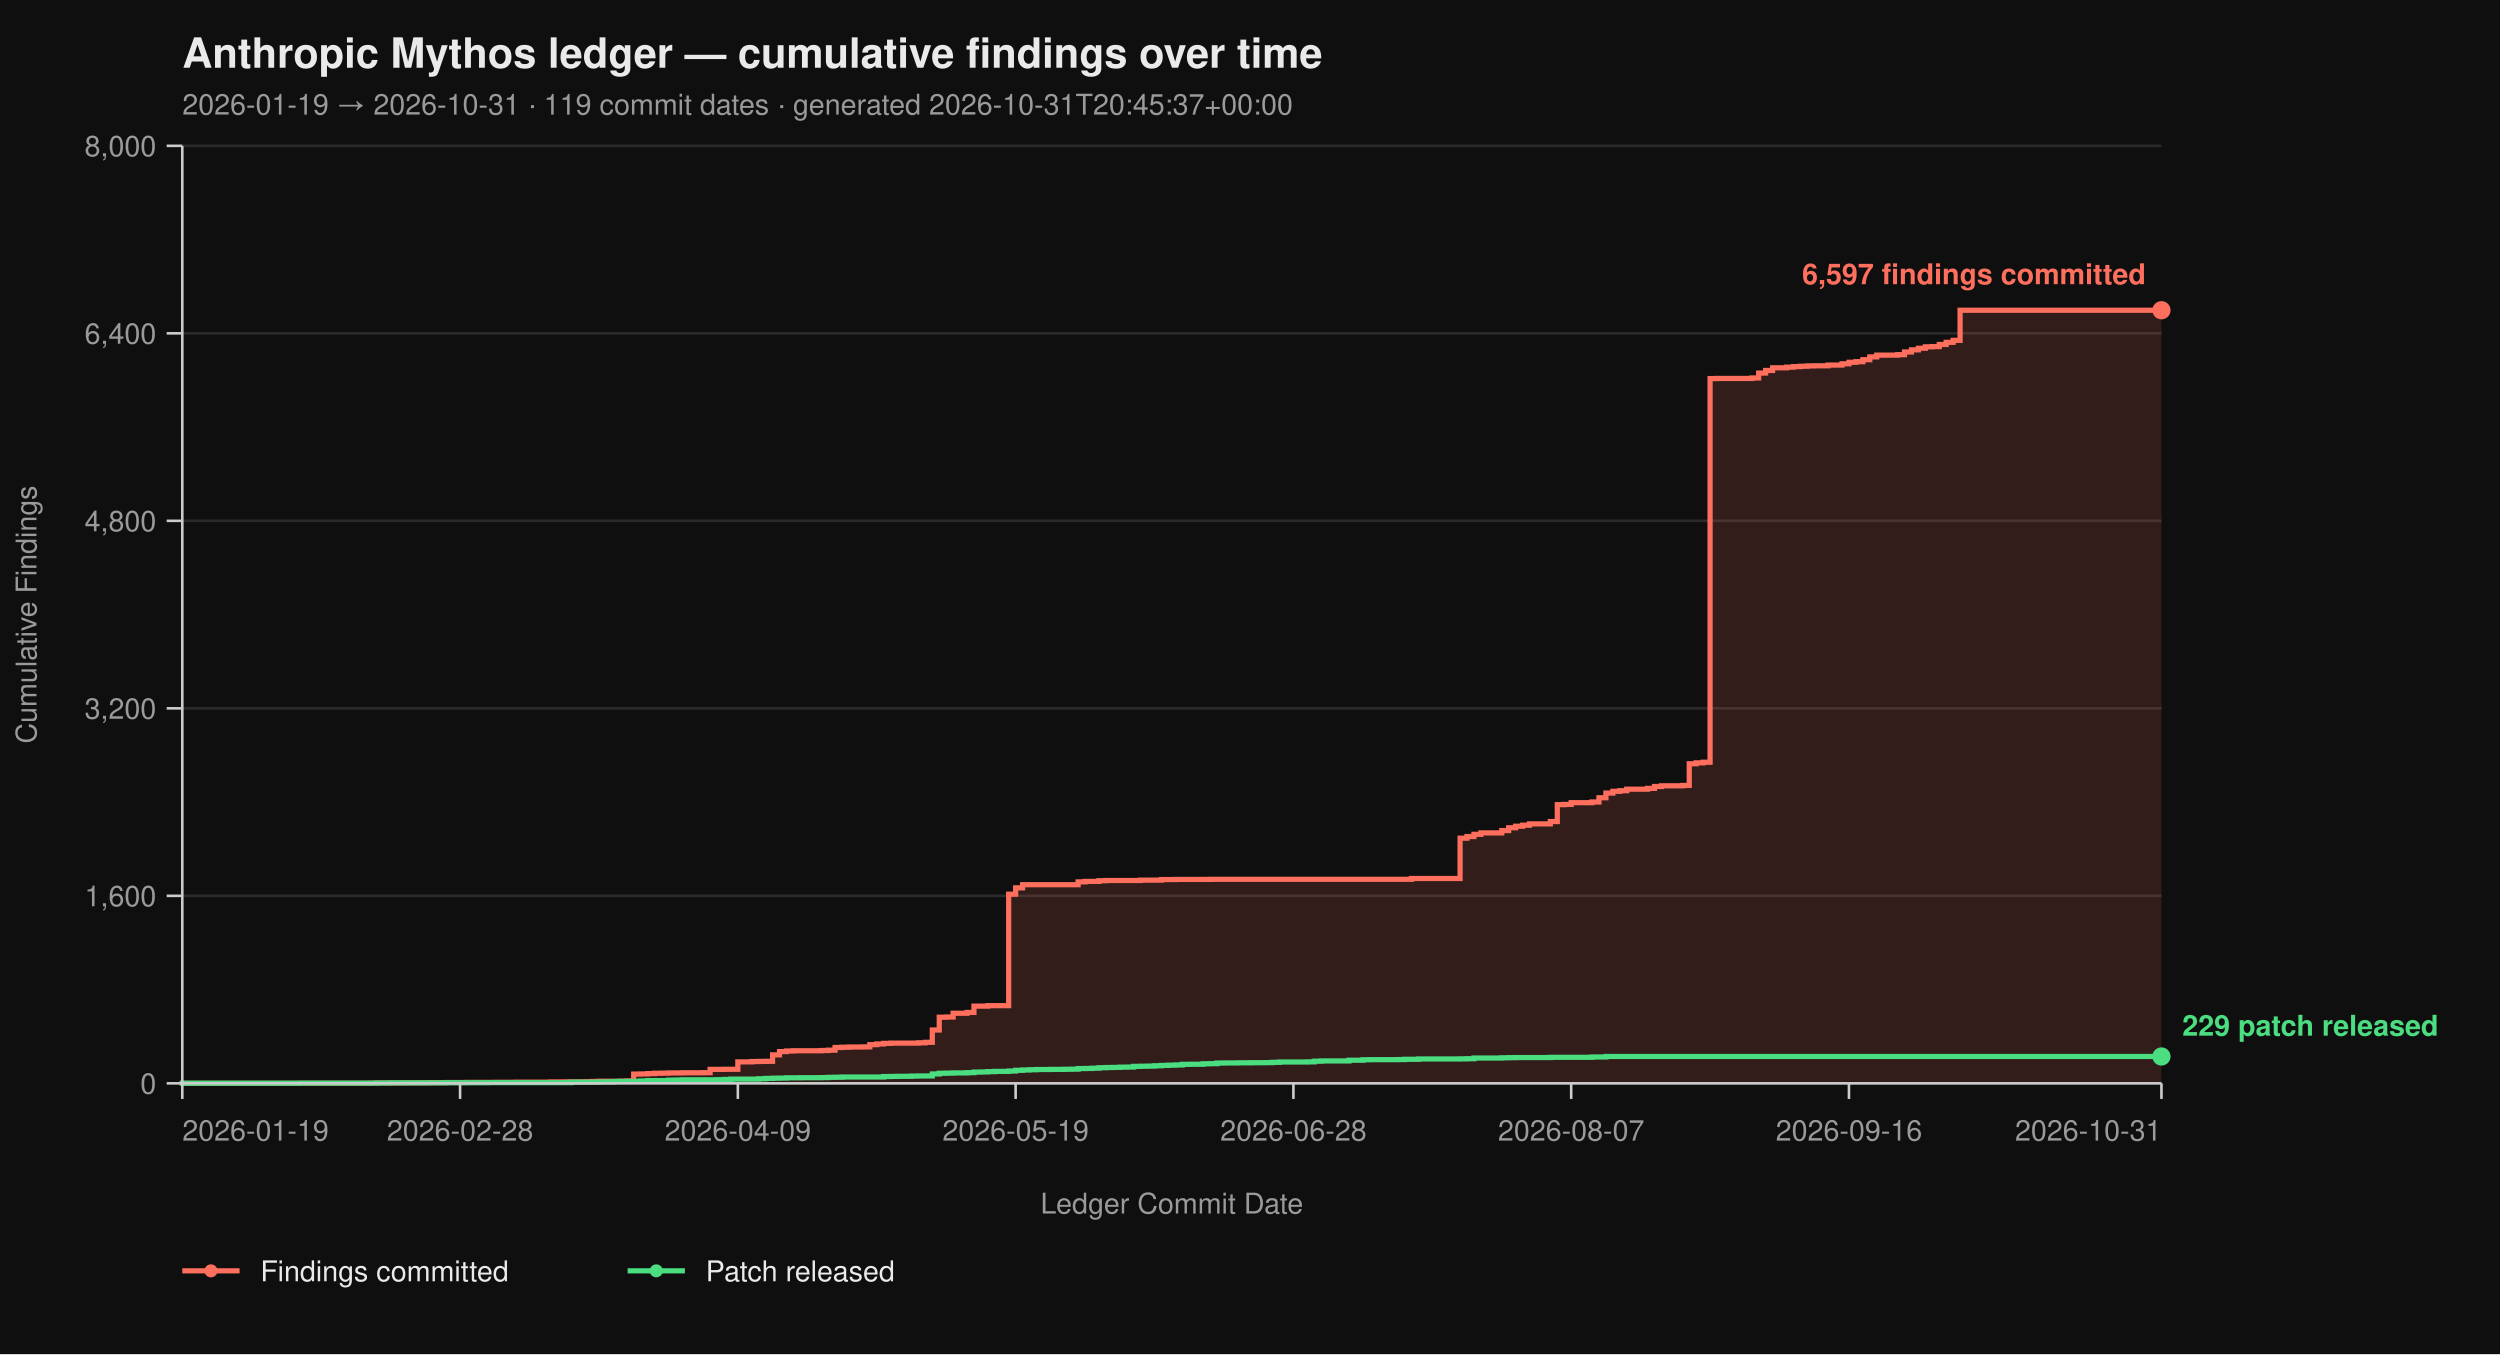
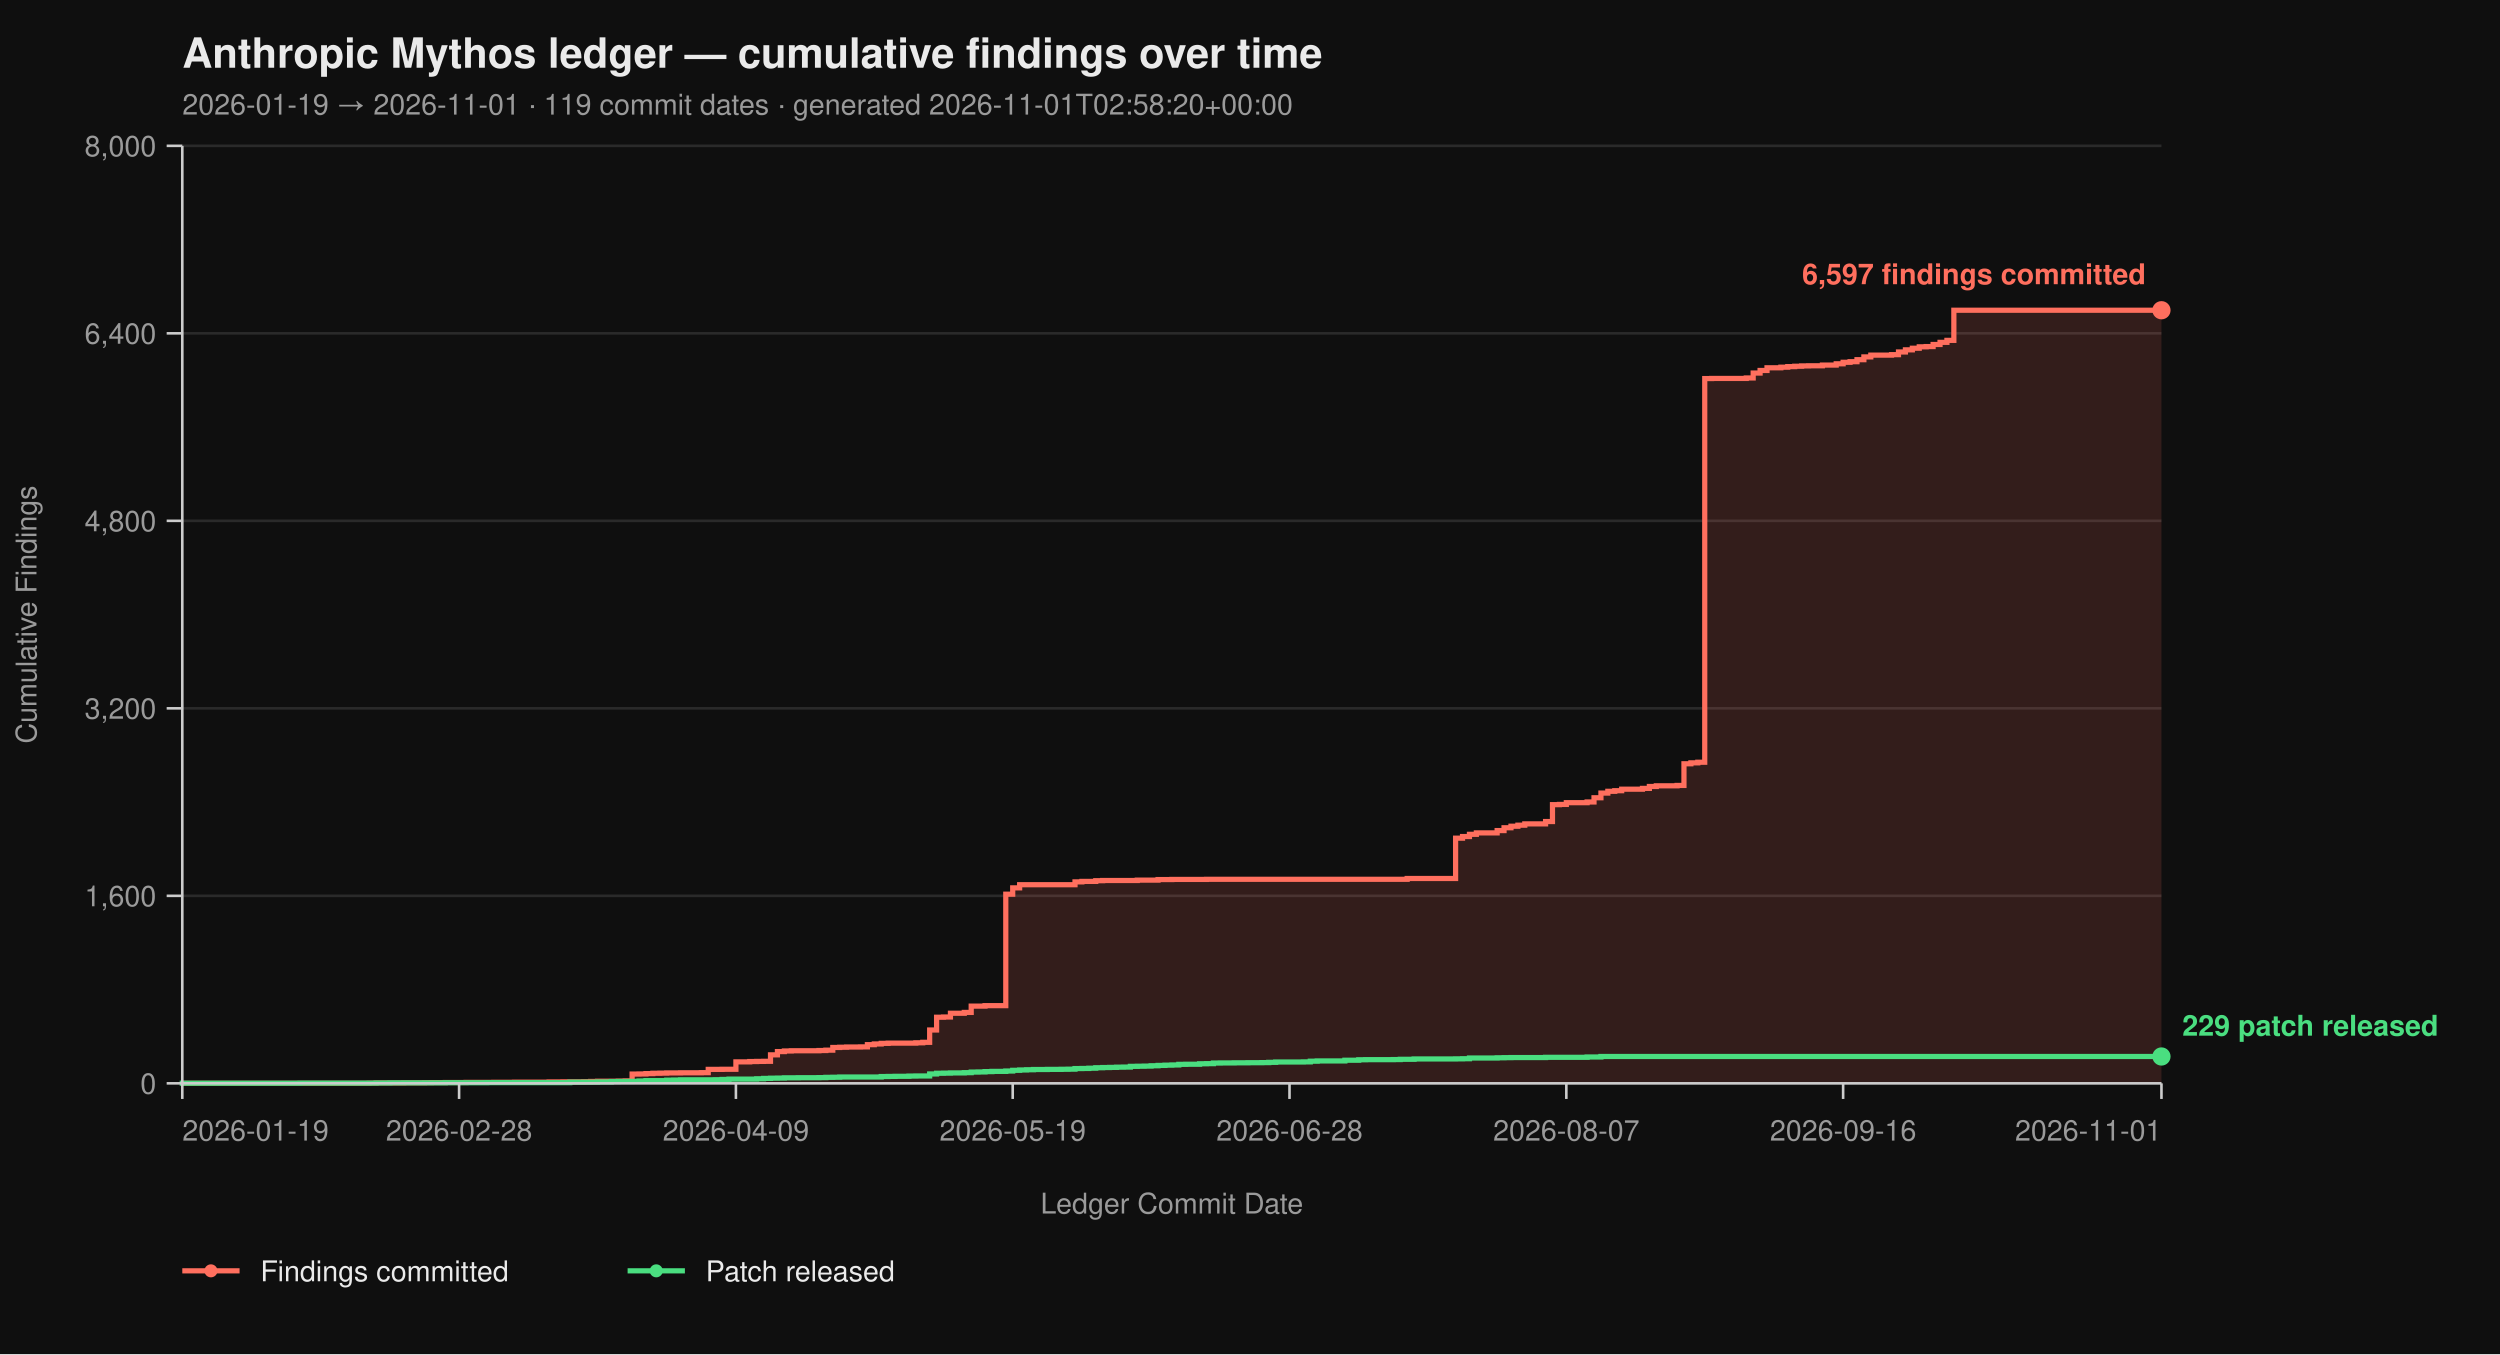
<svg xmlns="http://www.w3.org/2000/svg" viewBox="0 0 960 520" width="960" height="520" font-family="-apple-system, BlinkMacSystemFont, 'Segoe UI', Helvetica, Arial, sans-serif">
  <rect width="100%" height="100%" fill="#0f0f0f" />
  <text x="70" y="26" fill="#eaeaea" font-size="16" font-weight="700">Anthropic Mythos ledger — cumulative findings over time</text>
-   <text x="70" y="44" fill="#9a9a9a" font-size="11">2026-01-19 → 2026-10-31  ·  119 commit dates  ·  generated 2026-10-31T20:45:37+00:00</text>
+   <text x="70" y="44" fill="#9a9a9a" font-size="11">2026-01-19 → 2026-11-01  ·  119 commit dates  ·  generated 2026-11-01T02:58:20+00:00</text>
  <line x1="70" y1="416.00" x2="830" y2="416.00" stroke="#2a2a2a" stroke-width="1" />
  <line x1="70" y1="344.00" x2="830" y2="344.00" stroke="#2a2a2a" stroke-width="1" />
  <line x1="70" y1="272.00" x2="830" y2="272.00" stroke="#2a2a2a" stroke-width="1" />
  <line x1="70" y1="200.00" x2="830" y2="200.00" stroke="#2a2a2a" stroke-width="1" />
  <line x1="70" y1="128.00" x2="830" y2="128.00" stroke="#2a2a2a" stroke-width="1" />
  <line x1="70" y1="56.00" x2="830" y2="56.00" stroke="#2a2a2a" stroke-width="1" />
-   <path d="M 70.00 416.00 L 142.00 416.00 L 142.00 415.95 L 144.67 415.95 L 144.67 415.87 L 155.33 415.87 L 155.33 415.82 L 163.33 415.82 L 163.33 415.77 L 166.00 415.77 L 166.00 415.73 L 171.33 415.73 L 171.33 415.69 L 179.33 415.69 L 179.33 415.64 L 190.00 415.64 L 190.00 415.60 L 198.00 415.60 L 198.00 415.55 L 211.33 415.55 L 211.33 415.46 L 216.67 415.46 L 216.67 415.42 L 224.67 415.42 L 224.67 415.37 L 227.33 415.37 L 227.33 415.28 L 230.00 415.28 L 230.00 415.19 L 238.00 415.19 L 238.00 415.14 L 240.67 415.14 L 240.67 415.06 L 243.33 415.06 L 243.33 412.44 L 246.00 412.44 L 246.00 412.40 L 248.67 412.40 L 248.67 412.26 L 251.33 412.26 L 251.33 412.13 L 254.00 412.13 L 254.00 412.08 L 256.67 412.08 L 256.67 412.00 L 262.00 412.00 L 262.00 411.95 L 270.00 411.95 L 270.00 411.90 L 272.67 411.90 L 272.67 410.64 L 278.00 410.64 L 278.00 410.60 L 283.33 410.60 L 283.33 407.76 L 288.67 407.76 L 288.67 407.63 L 291.33 407.63 L 291.33 407.58 L 294.00 407.58 L 294.00 407.54 L 296.67 407.54 L 296.67 405.06 L 299.33 405.06 L 299.33 403.81 L 302.00 403.81 L 302.00 403.58 L 304.67 403.58 L 304.67 403.49 L 315.33 403.49 L 315.33 403.40 L 318.00 403.40 L 318.00 403.26 L 320.67 403.26 L 320.67 402.23 L 323.33 402.23 L 323.33 402.14 L 326.00 402.14 L 326.00 402.05 L 331.33 402.05 L 331.33 402.00 L 334.00 402.00 L 334.00 401.15 L 336.67 401.15 L 336.67 400.88 L 339.33 400.88 L 339.33 400.65 L 342.00 400.65 L 342.00 400.56 L 352.67 400.56 L 352.67 400.43 L 355.33 400.43 L 355.33 400.25 L 358.00 400.25 L 358.00 395.52 L 360.67 395.52 L 360.67 390.62 L 363.33 390.62 L 363.33 390.53 L 366.00 390.53 L 366.00 389.09 L 371.33 389.09 L 371.33 388.77 L 374.00 388.77 L 374.00 386.35 L 379.33 386.35 L 379.33 386.17 L 387.33 386.17 L 387.33 343.37 L 390.00 343.37 L 390.00 340.94 L 392.67 340.94 L 392.67 339.73 L 414.00 339.73 L 414.00 338.64 L 416.67 338.64 L 416.67 338.46 L 422.00 338.46 L 422.00 338.19 L 424.67 338.19 L 424.67 338.11 L 438.00 338.11 L 438.00 337.97 L 446.00 337.97 L 446.00 337.75 L 451.33 337.75 L 451.33 337.70 L 464.67 337.70 L 464.67 337.65 L 542.00 337.65 L 542.00 337.34 L 560.67 337.34 L 560.67 321.86 L 563.33 321.86 L 563.33 321.23 L 566.00 321.23 L 566.00 320.38 L 568.67 320.38 L 568.67 319.83 L 576.67 319.83 L 576.67 318.94 L 579.33 318.94 L 579.33 317.86 L 582.00 317.86 L 582.00 317.27 L 584.67 317.27 L 584.67 316.87 L 587.33 316.87 L 587.33 316.37 L 595.33 316.37 L 595.33 315.47 L 598.00 315.47 L 598.00 308.99 L 600.67 308.99 L 600.67 308.90 L 603.33 308.90 L 603.33 308.23 L 611.33 308.23 L 611.33 307.96 L 614.00 307.96 L 614.00 306.34 L 616.67 306.34 L 616.67 304.54 L 619.33 304.54 L 619.33 303.86 L 622.00 303.86 L 622.00 303.63 L 624.67 303.63 L 624.67 303.05 L 632.67 303.05 L 632.67 302.74 L 635.33 302.74 L 635.33 302.01 L 638.00 302.01 L 638.00 301.75 L 646.00 301.75 L 646.00 301.61 L 648.67 301.61 L 648.67 293.29 L 651.33 293.29 L 651.33 292.93 L 654.00 292.93 L 654.00 292.70 L 656.67 292.70 L 656.67 145.37 L 659.33 145.37 L 659.33 145.32 L 672.67 145.32 L 672.67 145.14 L 675.33 145.14 L 675.33 143.25 L 678.00 143.25 L 678.00 142.26 L 680.67 142.26 L 680.67 141.23 L 686.00 141.23 L 686.00 141.00 L 688.67 141.00 L 688.67 140.78 L 691.33 140.78 L 691.33 140.64 L 694.00 140.64 L 694.00 140.51 L 696.67 140.51 L 696.67 140.46 L 702.00 140.46 L 702.00 140.19 L 707.33 140.19 L 707.33 139.70 L 710.00 139.70 L 710.00 139.12 L 712.67 139.12 L 712.67 138.89 L 715.33 138.89 L 715.33 138.12 L 718.00 138.12 L 718.00 137.05 L 720.67 137.05 L 720.67 136.37 L 728.67 136.37 L 728.67 136.19 L 731.33 136.19 L 731.33 135.16 L 734.00 135.16 L 734.00 134.34 L 736.67 134.34 L 736.67 133.72 L 739.33 133.72 L 739.33 133.18 L 742.00 133.18 L 742.00 133.08 L 744.67 133.08 L 744.67 132.28 L 747.33 132.28 L 747.33 131.46 L 750.00 131.46 L 750.00 130.70 L 752.67 130.70 L 752.67 119.13 L 830.00 119.13 L 830.00 416.00 Z" fill="#ff6f5e26" stroke="none" />
-   <path d="M 70.00 416.00 L 142.00 416.00 L 142.00 415.95 L 144.67 415.95 L 144.67 415.87 L 155.33 415.87 L 155.33 415.82 L 163.33 415.82 L 163.33 415.77 L 166.00 415.77 L 166.00 415.73 L 171.33 415.73 L 171.33 415.69 L 179.33 415.69 L 179.33 415.64 L 190.00 415.64 L 190.00 415.60 L 198.00 415.60 L 198.00 415.55 L 211.33 415.55 L 211.33 415.46 L 216.67 415.46 L 216.67 415.42 L 224.67 415.42 L 224.67 415.37 L 227.33 415.37 L 227.33 415.28 L 230.00 415.28 L 230.00 415.19 L 238.00 415.19 L 238.00 415.14 L 240.67 415.14 L 240.67 415.06 L 243.33 415.06 L 243.33 412.44 L 246.00 412.44 L 246.00 412.40 L 248.67 412.40 L 248.67 412.26 L 251.33 412.26 L 251.33 412.13 L 254.00 412.13 L 254.00 412.08 L 256.67 412.08 L 256.67 412.00 L 262.00 412.00 L 262.00 411.95 L 270.00 411.95 L 270.00 411.90 L 272.67 411.90 L 272.67 410.64 L 278.00 410.64 L 278.00 410.60 L 283.33 410.60 L 283.33 407.76 L 288.67 407.76 L 288.67 407.63 L 291.33 407.63 L 291.33 407.58 L 294.00 407.58 L 294.00 407.54 L 296.67 407.54 L 296.67 405.06 L 299.33 405.06 L 299.33 403.81 L 302.00 403.81 L 302.00 403.58 L 304.67 403.58 L 304.67 403.49 L 315.33 403.49 L 315.33 403.40 L 318.00 403.40 L 318.00 403.26 L 320.67 403.26 L 320.67 402.23 L 323.33 402.23 L 323.33 402.14 L 326.00 402.14 L 326.00 402.05 L 331.33 402.05 L 331.33 402.00 L 334.00 402.00 L 334.00 401.15 L 336.67 401.15 L 336.67 400.88 L 339.33 400.88 L 339.33 400.65 L 342.00 400.65 L 342.00 400.56 L 352.67 400.56 L 352.67 400.43 L 355.33 400.43 L 355.33 400.25 L 358.00 400.25 L 358.00 395.52 L 360.67 395.52 L 360.67 390.62 L 363.33 390.62 L 363.33 390.53 L 366.00 390.53 L 366.00 389.09 L 371.33 389.09 L 371.33 388.77 L 374.00 388.77 L 374.00 386.35 L 379.33 386.35 L 379.33 386.17 L 387.33 386.17 L 387.33 343.37 L 390.00 343.37 L 390.00 340.94 L 392.67 340.94 L 392.67 339.73 L 414.00 339.73 L 414.00 338.64 L 416.67 338.64 L 416.67 338.46 L 422.00 338.46 L 422.00 338.19 L 424.67 338.19 L 424.67 338.11 L 438.00 338.11 L 438.00 337.97 L 446.00 337.97 L 446.00 337.75 L 451.33 337.75 L 451.33 337.70 L 464.67 337.70 L 464.67 337.65 L 542.00 337.65 L 542.00 337.34 L 560.67 337.34 L 560.67 321.86 L 563.33 321.86 L 563.33 321.23 L 566.00 321.23 L 566.00 320.38 L 568.67 320.38 L 568.67 319.83 L 576.67 319.83 L 576.67 318.94 L 579.33 318.94 L 579.33 317.86 L 582.00 317.86 L 582.00 317.27 L 584.67 317.27 L 584.67 316.87 L 587.33 316.87 L 587.33 316.37 L 595.33 316.37 L 595.33 315.47 L 598.00 315.47 L 598.00 308.99 L 600.67 308.99 L 600.67 308.90 L 603.33 308.90 L 603.33 308.23 L 611.33 308.23 L 611.33 307.96 L 614.00 307.96 L 614.00 306.34 L 616.67 306.34 L 616.67 304.54 L 619.33 304.54 L 619.33 303.86 L 622.00 303.86 L 622.00 303.63 L 624.67 303.63 L 624.67 303.05 L 632.67 303.05 L 632.67 302.74 L 635.33 302.74 L 635.33 302.01 L 638.00 302.01 L 638.00 301.75 L 646.00 301.75 L 646.00 301.61 L 648.67 301.61 L 648.67 293.29 L 651.33 293.29 L 651.33 292.93 L 654.00 292.93 L 654.00 292.70 L 656.67 292.70 L 656.67 145.37 L 659.33 145.37 L 659.33 145.32 L 672.67 145.32 L 672.67 145.14 L 675.33 145.14 L 675.33 143.25 L 678.00 143.25 L 678.00 142.26 L 680.67 142.26 L 680.67 141.23 L 686.00 141.23 L 686.00 141.00 L 688.67 141.00 L 688.67 140.78 L 691.33 140.78 L 691.33 140.64 L 694.00 140.64 L 694.00 140.51 L 696.67 140.51 L 696.67 140.46 L 702.00 140.46 L 702.00 140.19 L 707.33 140.19 L 707.33 139.70 L 710.00 139.70 L 710.00 139.12 L 712.67 139.12 L 712.67 138.89 L 715.33 138.89 L 715.33 138.12 L 718.00 138.12 L 718.00 137.05 L 720.67 137.05 L 720.67 136.37 L 728.67 136.37 L 728.67 136.19 L 731.33 136.19 L 731.33 135.16 L 734.00 135.16 L 734.00 134.34 L 736.67 134.34 L 736.67 133.72 L 739.33 133.72 L 739.33 133.18 L 742.00 133.18 L 742.00 133.08 L 744.67 133.08 L 744.67 132.28 L 747.33 132.28 L 747.33 131.46 L 750.00 131.46 L 750.00 130.70 L 752.67 130.70 L 752.67 119.13 L 830.00 119.13" fill="none" stroke="#ff6f5e" stroke-width="2" stroke-linejoin="miter" stroke-linecap="butt" />
-   <path d="M 70.00 416.00 L 70.00 416.00 L 70.00 415.95 L 115.33 415.95 L 115.33 415.91 L 144.67 415.91 L 144.67 415.87 L 150.00 415.87 L 150.00 415.82 L 171.33 415.82 L 171.33 415.77 L 187.33 415.77 L 187.33 415.73 L 219.33 415.73 L 219.33 415.55 L 230.00 415.55 L 230.00 415.46 L 235.33 415.46 L 235.33 415.32 L 238.00 415.32 L 238.00 415.28 L 243.33 415.28 L 243.33 415.24 L 246.00 415.24 L 246.00 415.10 L 248.67 415.10 L 248.67 414.96 L 256.67 414.96 L 256.67 414.79 L 259.33 414.79 L 259.33 414.74 L 262.00 414.74 L 262.00 414.65 L 275.33 414.65 L 275.33 414.61 L 278.00 414.61 L 278.00 414.51 L 280.67 414.51 L 280.67 414.38 L 291.33 414.38 L 291.33 414.25 L 294.00 414.25 L 294.00 414.11 L 296.67 414.11 L 296.67 414.02 L 299.33 414.02 L 299.33 413.98 L 302.00 413.98 L 302.00 413.88 L 307.33 413.88 L 307.33 413.84 L 315.33 413.84 L 315.33 413.80 L 318.00 413.80 L 318.00 413.70 L 320.67 413.70 L 320.67 413.66 L 323.33 413.66 L 323.33 413.57 L 339.33 413.57 L 339.33 413.39 L 342.00 413.39 L 342.00 413.35 L 344.67 413.35 L 344.67 413.30 L 350.00 413.30 L 350.00 413.21 L 352.67 413.21 L 352.67 413.17 L 358.00 413.17 L 358.00 412.40 L 360.67 412.40 L 360.67 412.13 L 363.33 412.13 L 363.33 412.08 L 366.00 412.08 L 366.00 412.00 L 371.33 412.00 L 371.33 411.90 L 374.00 411.90 L 374.00 411.68 L 376.67 411.68 L 376.67 411.63 L 379.33 411.63 L 379.33 411.50 L 382.00 411.50 L 382.00 411.41 L 387.33 411.41 L 387.33 411.27 L 390.00 411.27 L 390.00 411.00 L 392.67 411.00 L 392.67 410.87 L 395.33 410.87 L 395.33 410.78 L 398.00 410.78 L 398.00 410.69 L 403.33 410.69 L 403.33 410.64 L 408.67 410.64 L 408.67 410.60 L 411.33 410.60 L 411.33 410.56 L 414.00 410.56 L 414.00 410.33 L 416.67 410.33 L 416.67 410.29 L 419.33 410.29 L 419.33 410.19 L 422.00 410.19 L 422.00 410.01 L 424.67 410.01 L 424.67 409.93 L 427.33 409.93 L 427.33 409.88 L 430.00 409.88 L 430.00 409.79 L 432.67 409.79 L 432.67 409.75 L 435.33 409.75 L 435.33 409.48 L 438.00 409.48 L 438.00 409.43 L 440.67 409.43 L 440.67 409.38 L 443.33 409.38 L 443.33 409.25 L 446.00 409.25 L 446.00 409.12 L 448.67 409.12 L 448.67 409.02 L 451.33 409.02 L 451.33 408.94 L 454.00 408.94 L 454.00 408.71 L 456.67 408.71 L 456.67 408.67 L 462.00 408.67 L 462.00 408.49 L 464.67 408.49 L 464.67 408.44 L 467.33 408.44 L 467.33 408.21 L 470.00 408.21 L 470.00 408.17 L 475.33 408.17 L 475.33 408.12 L 480.67 408.12 L 480.67 408.08 L 486.00 408.08 L 486.00 408.04 L 488.67 408.04 L 488.67 407.94 L 491.33 407.94 L 491.33 407.81 L 502.00 407.81 L 502.00 407.76 L 504.67 407.76 L 504.67 407.50 L 507.33 407.50 L 507.33 407.40 L 518.00 407.40 L 518.00 407.13 L 523.33 407.13 L 523.33 406.95 L 526.00 406.95 L 526.00 406.91 L 536.67 406.91 L 536.67 406.87 L 539.33 406.87 L 539.33 406.77 L 544.67 406.77 L 544.67 406.64 L 560.67 406.64 L 560.67 406.60 L 563.33 406.60 L 563.33 406.55 L 566.00 406.55 L 566.00 406.28 L 576.67 406.28 L 576.67 406.19 L 579.33 406.19 L 579.33 406.14 L 582.00 406.14 L 582.00 406.10 L 595.33 406.10 L 595.33 406.01 L 611.33 406.01 L 611.33 405.88 L 616.67 405.88 L 616.67 405.69 L 830.00 405.69" fill="none" stroke="#4ade80" stroke-width="2" stroke-linejoin="miter" stroke-linecap="butt" />
+   <path d="M 70.00 416.00 L 141.75 416.00 L 141.75 415.95 L 144.41 415.95 L 144.41 415.87 L 155.03 415.87 L 155.03 415.82 L 163.01 415.82 L 163.01 415.77 L 165.66 415.77 L 165.66 415.73 L 170.98 415.73 L 170.98 415.69 L 178.95 415.69 L 178.95 415.64 L 189.58 415.64 L 189.58 415.60 L 197.55 415.60 L 197.55 415.55 L 210.84 415.55 L 210.84 415.46 L 216.15 415.46 L 216.15 415.42 L 224.13 415.42 L 224.13 415.37 L 226.78 415.37 L 226.78 415.28 L 229.44 415.28 L 229.44 415.19 L 237.41 415.19 L 237.41 415.14 L 240.07 415.14 L 240.07 415.06 L 242.73 415.06 L 242.73 412.44 L 245.38 412.44 L 245.38 412.40 L 248.04 412.40 L 248.04 412.26 L 250.70 412.26 L 250.70 412.13 L 253.36 412.13 L 253.36 412.08 L 256.01 412.08 L 256.01 412.00 L 261.33 412.00 L 261.33 411.95 L 269.30 411.95 L 269.30 411.90 L 271.96 411.90 L 271.96 410.64 L 277.27 410.64 L 277.27 410.60 L 282.59 410.60 L 282.59 407.76 L 287.90 407.76 L 287.90 407.63 L 290.56 407.63 L 290.56 407.58 L 293.22 407.58 L 293.22 407.54 L 295.87 407.54 L 295.87 405.06 L 298.53 405.06 L 298.53 403.81 L 301.19 403.81 L 301.19 403.58 L 303.85 403.58 L 303.85 403.49 L 314.48 403.49 L 314.48 403.40 L 317.13 403.40 L 317.13 403.26 L 319.79 403.26 L 319.79 402.23 L 322.45 402.23 L 322.45 402.14 L 325.10 402.14 L 325.10 402.05 L 330.42 402.05 L 330.42 402.00 L 333.08 402.00 L 333.08 401.15 L 335.73 401.15 L 335.73 400.88 L 338.39 400.88 L 338.39 400.65 L 341.05 400.65 L 341.05 400.56 L 351.68 400.56 L 351.68 400.43 L 354.34 400.43 L 354.34 400.25 L 356.99 400.25 L 356.99 395.52 L 359.65 395.52 L 359.65 390.62 L 362.31 390.62 L 362.31 390.53 L 364.97 390.53 L 364.97 389.09 L 370.28 389.09 L 370.28 388.77 L 372.94 388.77 L 372.94 386.35 L 378.25 386.35 L 378.25 386.17 L 386.22 386.17 L 386.22 343.37 L 388.88 343.37 L 388.88 340.94 L 391.54 340.94 L 391.54 339.73 L 412.80 339.73 L 412.80 338.64 L 415.45 338.64 L 415.45 338.46 L 420.77 338.46 L 420.77 338.19 L 423.43 338.19 L 423.43 338.11 L 436.71 338.11 L 436.71 337.97 L 444.69 337.97 L 444.69 337.75 L 450.00 337.75 L 450.00 337.70 L 463.29 337.70 L 463.29 337.65 L 540.35 337.65 L 540.35 337.34 L 558.95 337.34 L 558.95 321.86 L 561.61 321.86 L 561.61 321.23 L 564.27 321.23 L 564.27 320.38 L 566.92 320.38 L 566.92 319.83 L 574.90 319.83 L 574.90 318.94 L 577.55 318.94 L 577.55 317.86 L 580.21 317.86 L 580.21 317.27 L 582.87 317.27 L 582.87 316.87 L 585.52 316.87 L 585.52 316.37 L 593.50 316.37 L 593.50 315.47 L 596.15 315.47 L 596.15 308.99 L 598.81 308.99 L 598.81 308.90 L 601.47 308.90 L 601.47 308.23 L 609.44 308.23 L 609.44 307.96 L 612.10 307.96 L 612.10 306.34 L 614.76 306.34 L 614.76 304.54 L 617.41 304.54 L 617.41 303.86 L 620.07 303.86 L 620.07 303.63 L 622.73 303.63 L 622.73 303.05 L 630.70 303.05 L 630.70 302.74 L 633.36 302.74 L 633.36 302.01 L 636.01 302.01 L 636.01 301.75 L 643.99 301.75 L 643.99 301.61 L 646.64 301.61 L 646.64 293.29 L 649.30 293.29 L 649.30 292.93 L 651.96 292.93 L 651.96 292.70 L 654.62 292.70 L 654.62 145.37 L 657.27 145.37 L 657.27 145.32 L 670.56 145.32 L 670.56 145.14 L 673.22 145.14 L 673.22 143.25 L 675.87 143.25 L 675.87 142.26 L 678.53 142.26 L 678.53 141.23 L 683.85 141.23 L 683.85 141.00 L 686.50 141.00 L 686.50 140.78 L 689.16 140.78 L 689.16 140.64 L 691.82 140.64 L 691.82 140.51 L 694.48 140.51 L 694.48 140.46 L 699.79 140.46 L 699.79 140.19 L 705.10 140.19 L 705.10 139.70 L 707.76 139.70 L 707.76 139.12 L 710.42 139.12 L 710.42 138.89 L 713.08 138.89 L 713.08 138.12 L 715.73 138.12 L 715.73 137.05 L 718.39 137.05 L 718.39 136.37 L 726.36 136.37 L 726.36 136.19 L 729.02 136.19 L 729.02 135.16 L 731.68 135.16 L 731.68 134.34 L 734.34 134.34 L 734.34 133.72 L 736.99 133.72 L 736.99 133.18 L 739.65 133.18 L 739.65 133.08 L 742.31 133.08 L 742.31 132.28 L 744.97 132.28 L 744.97 131.46 L 747.62 131.46 L 747.62 130.70 L 750.28 130.70 L 750.28 119.13 L 830.00 119.13 L 830.00 416.00 Z" fill="#ff6f5e26" stroke="none" />
+   <path d="M 70.00 416.00 L 141.75 416.00 L 141.75 415.95 L 144.41 415.95 L 144.41 415.87 L 155.03 415.87 L 155.03 415.82 L 163.01 415.82 L 163.01 415.77 L 165.66 415.77 L 165.66 415.73 L 170.98 415.73 L 170.98 415.69 L 178.95 415.69 L 178.95 415.64 L 189.58 415.64 L 189.58 415.60 L 197.55 415.60 L 197.55 415.55 L 210.84 415.55 L 210.84 415.46 L 216.15 415.46 L 216.15 415.42 L 224.13 415.42 L 224.13 415.37 L 226.78 415.37 L 226.78 415.28 L 229.44 415.28 L 229.44 415.19 L 237.41 415.19 L 237.41 415.14 L 240.07 415.14 L 240.07 415.06 L 242.73 415.06 L 242.73 412.44 L 245.38 412.44 L 245.38 412.40 L 248.04 412.40 L 248.04 412.26 L 250.70 412.26 L 250.70 412.13 L 253.36 412.13 L 253.36 412.08 L 256.01 412.08 L 256.01 412.00 L 261.33 412.00 L 261.33 411.95 L 269.30 411.95 L 269.30 411.90 L 271.96 411.90 L 271.96 410.64 L 277.27 410.64 L 277.27 410.60 L 282.59 410.60 L 282.59 407.76 L 287.90 407.76 L 287.90 407.63 L 290.56 407.63 L 290.56 407.58 L 293.22 407.58 L 293.22 407.54 L 295.87 407.54 L 295.87 405.06 L 298.53 405.06 L 298.53 403.81 L 301.19 403.81 L 301.19 403.58 L 303.85 403.58 L 303.85 403.49 L 314.48 403.49 L 314.48 403.40 L 317.13 403.40 L 317.13 403.26 L 319.79 403.26 L 319.79 402.23 L 322.45 402.23 L 322.45 402.14 L 325.10 402.14 L 325.10 402.05 L 330.42 402.05 L 330.42 402.00 L 333.08 402.00 L 333.08 401.15 L 335.73 401.15 L 335.73 400.88 L 338.39 400.88 L 338.39 400.65 L 341.05 400.65 L 341.05 400.56 L 351.68 400.56 L 351.68 400.43 L 354.34 400.43 L 354.34 400.25 L 356.99 400.25 L 356.99 395.52 L 359.65 395.52 L 359.65 390.62 L 362.31 390.62 L 362.31 390.53 L 364.97 390.53 L 364.97 389.09 L 370.28 389.09 L 370.28 388.77 L 372.94 388.77 L 372.94 386.35 L 378.25 386.35 L 378.25 386.17 L 386.22 386.17 L 386.22 343.37 L 388.88 343.37 L 388.88 340.94 L 391.54 340.94 L 391.54 339.73 L 412.80 339.73 L 412.80 338.64 L 415.45 338.64 L 415.45 338.46 L 420.77 338.46 L 420.77 338.19 L 423.43 338.19 L 423.43 338.11 L 436.71 338.11 L 436.71 337.97 L 444.69 337.97 L 444.69 337.75 L 450.00 337.75 L 450.00 337.70 L 463.29 337.70 L 463.29 337.65 L 540.35 337.65 L 540.35 337.34 L 558.95 337.34 L 558.95 321.86 L 561.61 321.86 L 561.61 321.23 L 564.27 321.23 L 564.27 320.38 L 566.92 320.38 L 566.92 319.83 L 574.90 319.83 L 574.90 318.94 L 577.55 318.94 L 577.55 317.86 L 580.21 317.86 L 580.21 317.27 L 582.87 317.27 L 582.87 316.87 L 585.52 316.87 L 585.52 316.37 L 593.50 316.37 L 593.50 315.47 L 596.15 315.47 L 596.15 308.99 L 598.81 308.99 L 598.81 308.90 L 601.47 308.90 L 601.47 308.23 L 609.44 308.23 L 609.44 307.96 L 612.10 307.96 L 612.10 306.34 L 614.76 306.34 L 614.76 304.54 L 617.41 304.54 L 617.41 303.86 L 620.07 303.86 L 620.07 303.63 L 622.73 303.63 L 622.73 303.05 L 630.70 303.05 L 630.70 302.74 L 633.36 302.74 L 633.36 302.01 L 636.01 302.01 L 636.01 301.75 L 643.99 301.75 L 643.99 301.61 L 646.64 301.61 L 646.64 293.29 L 649.30 293.29 L 649.30 292.93 L 651.96 292.93 L 651.96 292.70 L 654.62 292.70 L 654.62 145.37 L 657.27 145.37 L 657.27 145.32 L 670.56 145.32 L 670.56 145.14 L 673.22 145.14 L 673.22 143.25 L 675.87 143.25 L 675.87 142.26 L 678.53 142.26 L 678.53 141.23 L 683.85 141.23 L 683.85 141.00 L 686.50 141.00 L 686.50 140.78 L 689.16 140.78 L 689.16 140.64 L 691.82 140.64 L 691.82 140.51 L 694.48 140.51 L 694.48 140.46 L 699.79 140.46 L 699.79 140.19 L 705.10 140.19 L 705.10 139.70 L 707.76 139.70 L 707.76 139.12 L 710.42 139.12 L 710.42 138.89 L 713.08 138.89 L 713.08 138.12 L 715.73 138.12 L 715.73 137.05 L 718.39 137.05 L 718.39 136.37 L 726.36 136.37 L 726.36 136.19 L 729.02 136.19 L 729.02 135.16 L 731.68 135.16 L 731.68 134.34 L 734.34 134.34 L 734.34 133.72 L 736.99 133.72 L 736.99 133.18 L 739.65 133.18 L 739.65 133.08 L 742.31 133.08 L 742.31 132.28 L 744.97 132.28 L 744.97 131.46 L 747.62 131.46 L 747.62 130.70 L 750.28 130.70 L 750.28 119.13 L 830.00 119.13" fill="none" stroke="#ff6f5e" stroke-width="2" stroke-linejoin="miter" stroke-linecap="butt" />
+   <path d="M 70.00 416.00 L 70.00 416.00 L 70.00 415.95 L 115.17 415.95 L 115.17 415.91 L 144.41 415.91 L 144.41 415.87 L 149.72 415.87 L 149.72 415.82 L 170.98 415.82 L 170.98 415.77 L 186.92 415.77 L 186.92 415.73 L 218.81 415.73 L 218.81 415.55 L 229.44 415.55 L 229.44 415.46 L 234.76 415.46 L 234.76 415.32 L 237.41 415.32 L 237.41 415.28 L 242.73 415.28 L 242.73 415.24 L 245.38 415.24 L 245.38 415.10 L 248.04 415.10 L 248.04 414.96 L 256.01 414.96 L 256.01 414.79 L 258.67 414.79 L 258.67 414.74 L 261.33 414.74 L 261.33 414.65 L 274.62 414.65 L 274.62 414.61 L 277.27 414.61 L 277.27 414.51 L 279.93 414.51 L 279.93 414.38 L 290.56 414.38 L 290.56 414.25 L 293.22 414.25 L 293.22 414.11 L 295.87 414.11 L 295.87 414.02 L 298.53 414.02 L 298.53 413.98 L 301.19 413.98 L 301.19 413.88 L 306.50 413.88 L 306.50 413.84 L 314.48 413.84 L 314.48 413.80 L 317.13 413.80 L 317.13 413.70 L 319.79 413.70 L 319.79 413.66 L 322.45 413.66 L 322.45 413.57 L 338.39 413.57 L 338.39 413.39 L 341.05 413.39 L 341.05 413.35 L 343.71 413.35 L 343.71 413.30 L 349.02 413.30 L 349.02 413.21 L 351.68 413.21 L 351.68 413.17 L 356.99 413.17 L 356.99 412.40 L 359.65 412.40 L 359.65 412.13 L 362.31 412.13 L 362.31 412.08 L 364.97 412.08 L 364.97 412.00 L 370.28 412.00 L 370.28 411.90 L 372.94 411.90 L 372.94 411.68 L 375.59 411.68 L 375.59 411.63 L 378.25 411.63 L 378.25 411.50 L 380.91 411.50 L 380.91 411.41 L 386.22 411.41 L 386.22 411.27 L 388.88 411.27 L 388.88 411.00 L 391.54 411.00 L 391.54 410.87 L 394.20 410.87 L 394.20 410.78 L 396.85 410.78 L 396.85 410.69 L 402.17 410.69 L 402.17 410.64 L 407.48 410.64 L 407.48 410.60 L 410.14 410.60 L 410.14 410.56 L 412.80 410.56 L 412.80 410.33 L 415.45 410.33 L 415.45 410.29 L 418.11 410.29 L 418.11 410.19 L 420.77 410.19 L 420.77 410.01 L 423.43 410.01 L 423.43 409.93 L 426.08 409.93 L 426.08 409.88 L 428.74 409.88 L 428.74 409.79 L 431.40 409.79 L 431.40 409.75 L 434.06 409.75 L 434.06 409.48 L 436.71 409.48 L 436.71 409.43 L 439.37 409.43 L 439.37 409.38 L 442.03 409.38 L 442.03 409.25 L 444.69 409.25 L 444.69 409.12 L 447.34 409.12 L 447.34 409.02 L 450.00 409.02 L 450.00 408.94 L 452.66 408.94 L 452.66 408.71 L 455.31 408.71 L 455.31 408.67 L 460.63 408.67 L 460.63 408.49 L 463.29 408.49 L 463.29 408.44 L 465.94 408.44 L 465.94 408.21 L 468.60 408.21 L 468.60 408.17 L 473.92 408.17 L 473.92 408.12 L 479.23 408.12 L 479.23 408.08 L 484.55 408.08 L 484.55 408.04 L 487.20 408.04 L 487.20 407.94 L 489.86 407.94 L 489.86 407.81 L 500.49 407.81 L 500.49 407.76 L 503.15 407.76 L 503.15 407.50 L 505.80 407.50 L 505.80 407.40 L 516.43 407.40 L 516.43 407.13 L 521.75 407.13 L 521.75 406.95 L 524.41 406.95 L 524.41 406.91 L 535.03 406.91 L 535.03 406.87 L 537.69 406.87 L 537.69 406.77 L 543.01 406.77 L 543.01 406.64 L 558.95 406.64 L 558.95 406.60 L 561.61 406.60 L 561.61 406.55 L 564.27 406.55 L 564.27 406.28 L 574.90 406.28 L 574.90 406.19 L 577.55 406.19 L 577.55 406.14 L 580.21 406.14 L 580.21 406.10 L 593.50 406.10 L 593.50 406.01 L 609.44 406.01 L 609.44 405.88 L 614.76 405.88 L 614.76 405.69 L 830.00 405.69" fill="none" stroke="#4ade80" stroke-width="2" stroke-linejoin="miter" stroke-linecap="butt" />
  <line x1="70" y1="56" x2="70" y2="416" stroke="#cccccc" stroke-width="1" />
  <line x1="70" y1="416" x2="830" y2="416" stroke="#cccccc" stroke-width="1" />
  <line x1="64" y1="416.00" x2="70" y2="416.00" stroke="#cccccc" stroke-width="1" />
  <line x1="64" y1="344.00" x2="70" y2="344.00" stroke="#cccccc" stroke-width="1" />
  <line x1="64" y1="272.00" x2="70" y2="272.00" stroke="#cccccc" stroke-width="1" />
  <line x1="64" y1="200.00" x2="70" y2="200.00" stroke="#cccccc" stroke-width="1" />
  <line x1="64" y1="128.00" x2="70" y2="128.00" stroke="#cccccc" stroke-width="1" />
  <line x1="64" y1="56.00" x2="70" y2="56.00" stroke="#cccccc" stroke-width="1" />
  <text x="60" y="420.00" text-anchor="end" fill="#9a9a9a" font-size="11">0</text>
  <text x="60" y="348.00" text-anchor="end" fill="#9a9a9a" font-size="11">1,600</text>
  <text x="60" y="276.00" text-anchor="end" fill="#9a9a9a" font-size="11">3,200</text>
  <text x="60" y="204.00" text-anchor="end" fill="#9a9a9a" font-size="11">4,800</text>
  <text x="60" y="132.00" text-anchor="end" fill="#9a9a9a" font-size="11">6,400</text>
  <text x="60" y="60.00" text-anchor="end" fill="#9a9a9a" font-size="11">8,000</text>
  <text x="14" y="236.00" fill="#9a9a9a" font-size="11" transform="rotate(-90 14 236.00)" text-anchor="middle">Cumulative Findings</text>
  <line x1="70.00" y1="416" x2="70.00" y2="422" stroke="#cccccc" stroke-width="1" />
-   <line x1="176.67" y1="416" x2="176.67" y2="422" stroke="#cccccc" stroke-width="1" />
-   <line x1="283.33" y1="416" x2="283.33" y2="422" stroke="#cccccc" stroke-width="1" />
-   <line x1="390.00" y1="416" x2="390.00" y2="422" stroke="#cccccc" stroke-width="1" />
-   <line x1="496.67" y1="416" x2="496.67" y2="422" stroke="#cccccc" stroke-width="1" />
-   <line x1="603.33" y1="416" x2="603.33" y2="422" stroke="#cccccc" stroke-width="1" />
-   <line x1="710.00" y1="416" x2="710.00" y2="422" stroke="#cccccc" stroke-width="1" />
+   <line x1="176.29" y1="416" x2="176.29" y2="422" stroke="#cccccc" stroke-width="1" />
+   <line x1="282.59" y1="416" x2="282.59" y2="422" stroke="#cccccc" stroke-width="1" />
+   <line x1="388.88" y1="416" x2="388.88" y2="422" stroke="#cccccc" stroke-width="1" />
+   <line x1="495.17" y1="416" x2="495.17" y2="422" stroke="#cccccc" stroke-width="1" />
+   <line x1="601.47" y1="416" x2="601.47" y2="422" stroke="#cccccc" stroke-width="1" />
+   <line x1="707.76" y1="416" x2="707.76" y2="422" stroke="#cccccc" stroke-width="1" />
  <line x1="830.00" y1="416" x2="830.00" y2="422" stroke="#cccccc" stroke-width="1" />
  <text x="70.00" y="438" text-anchor="start" fill="#9a9a9a" font-size="11">2026-01-19</text>
-   <text x="176.67" y="438" text-anchor="middle" fill="#9a9a9a" font-size="11">2026-02-28</text>
-   <text x="283.33" y="438" text-anchor="middle" fill="#9a9a9a" font-size="11">2026-04-09</text>
-   <text x="390.00" y="438" text-anchor="middle" fill="#9a9a9a" font-size="11">2026-05-19</text>
-   <text x="496.67" y="438" text-anchor="middle" fill="#9a9a9a" font-size="11">2026-06-28</text>
-   <text x="603.33" y="438" text-anchor="middle" fill="#9a9a9a" font-size="11">2026-08-07</text>
-   <text x="710.00" y="438" text-anchor="middle" fill="#9a9a9a" font-size="11">2026-09-16</text>
-   <text x="830.00" y="438" text-anchor="end" fill="#9a9a9a" font-size="11">2026-10-31</text>
+   <text x="176.29" y="438" text-anchor="middle" fill="#9a9a9a" font-size="11">2026-02-28</text>
+   <text x="282.59" y="438" text-anchor="middle" fill="#9a9a9a" font-size="11">2026-04-09</text>
+   <text x="388.88" y="438" text-anchor="middle" fill="#9a9a9a" font-size="11">2026-05-19</text>
+   <text x="495.17" y="438" text-anchor="middle" fill="#9a9a9a" font-size="11">2026-06-28</text>
+   <text x="601.47" y="438" text-anchor="middle" fill="#9a9a9a" font-size="11">2026-08-07</text>
+   <text x="707.76" y="438" text-anchor="middle" fill="#9a9a9a" font-size="11">2026-09-16</text>
+   <text x="830.00" y="438" text-anchor="end" fill="#9a9a9a" font-size="11">2026-11-01</text>
  <text x="450.00" y="466" fill="#9a9a9a" font-size="11" text-anchor="middle">Ledger Commit Date</text>
  <circle cx="830.00" cy="119.13" r="3.5" fill="#ff6f5e" />
  <text x="824.00" y="109.13" text-anchor="end" fill="#ff6f5e" font-size="11" font-weight="600">6,597 findings committed</text>
  <circle cx="830.00" cy="405.69" r="3.5" fill="#4ade80" />
  <text x="838.00" y="397.69" text-anchor="start" fill="#4ade80" font-size="11" font-weight="600">229 patch released</text>
  <line x1="70" y1="488" x2="92" y2="488" stroke="#ff6f5e" stroke-width="2" />
  <circle cx="81" cy="488" r="2.5" fill="#ff6f5e" />
  <text x="100" y="492" fill="#eaeaea" font-size="11">Findings committed</text>
  <line x1="241.0" y1="488" x2="263.0" y2="488" stroke="#4ade80" stroke-width="2" />
  <circle cx="252.0" cy="488" r="2.5" fill="#4ade80" />
  <text x="271.0" y="492" fill="#eaeaea" font-size="11">Patch released</text>
</svg>
